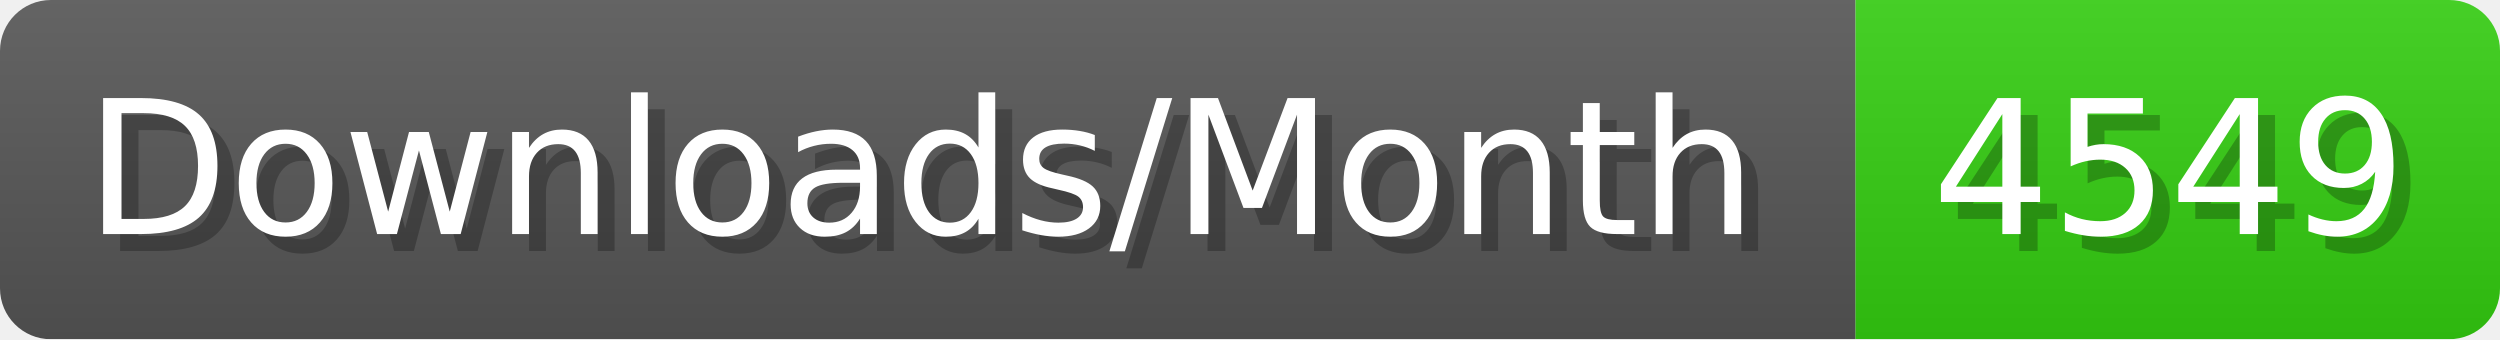
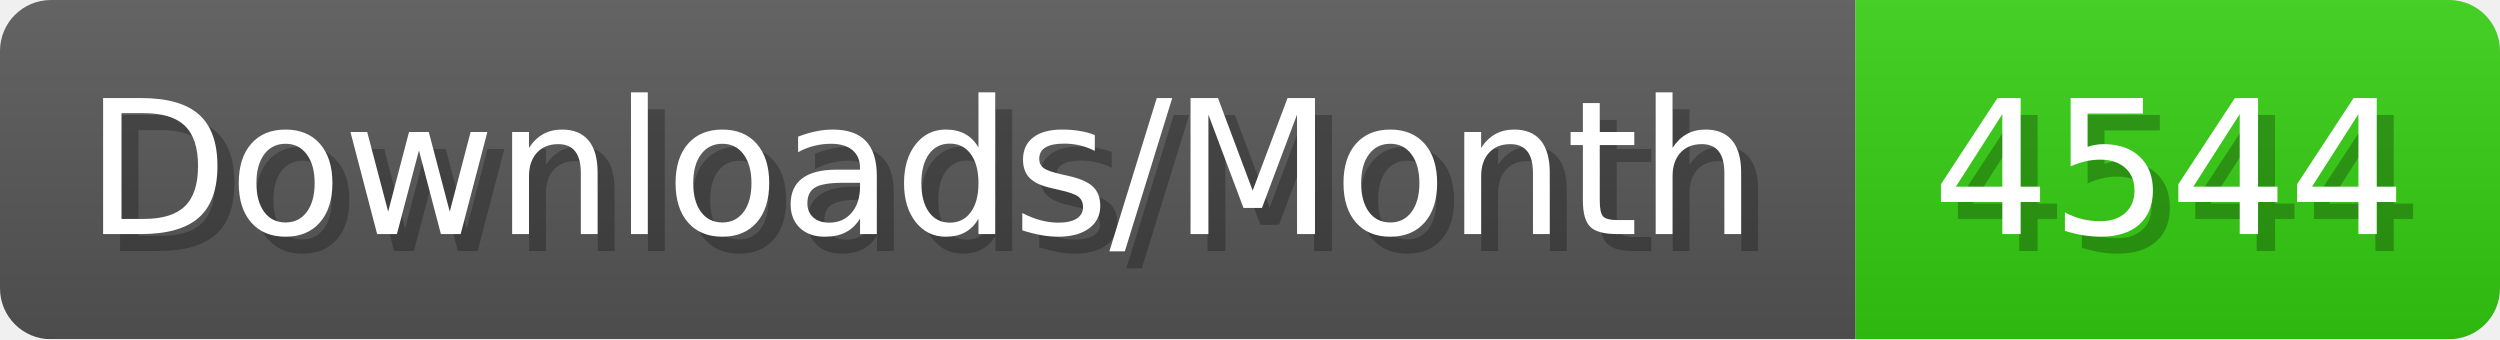
- <svg xmlns="http://www.w3.org/2000/svg" width="147.4" height="20" viewBox="0 0 1474 200" role="img" aria-label="Downloads/Month: 4549">
+ <svg xmlns="http://www.w3.org/2000/svg" width="147.4" height="20" viewBox="0 0 1474 200" role="img" aria-label="Downloads/Month: 4544">
  <linearGradient id="YlXUI" x2="0" y2="100%">
    <stop offset="0" stop-opacity=".1" stop-color="#EEE" />
    <stop offset="1" stop-opacity=".1" />
  </linearGradient>
  <mask id="JHhop">
    <rect width="1474" height="200" rx="30" fill="#FFF" />
  </mask>
  <g mask="url(#JHhop)">
    <rect width="1094" height="200" fill="#555" />
    <rect width="380" height="200" fill="#3C1" x="1094" />
    <rect width="1474" height="200" fill="url(#YlXUI)" />
  </g>
  <g aria-hidden="true" fill="#fff" text-anchor="start" font-family="Verdana,DejaVu Sans,sans-serif" font-size="110">
    <text x="60" y="148" textLength="994" fill="#000" opacity="0.25">Downloads/Month</text>
    <text x="50" y="138" textLength="994">Downloads/Month</text>
-     <text x="1149" y="148" textLength="280" fill="#000" opacity="0.25">4549</text>
-     <text x="1139" y="138" textLength="280">4549</text>
+     <text x="1149" y="148" textLength="280" fill="#000" opacity="0.25">4544</text>
+     <text x="1139" y="138" textLength="280">4544</text>
  </g>
</svg>
